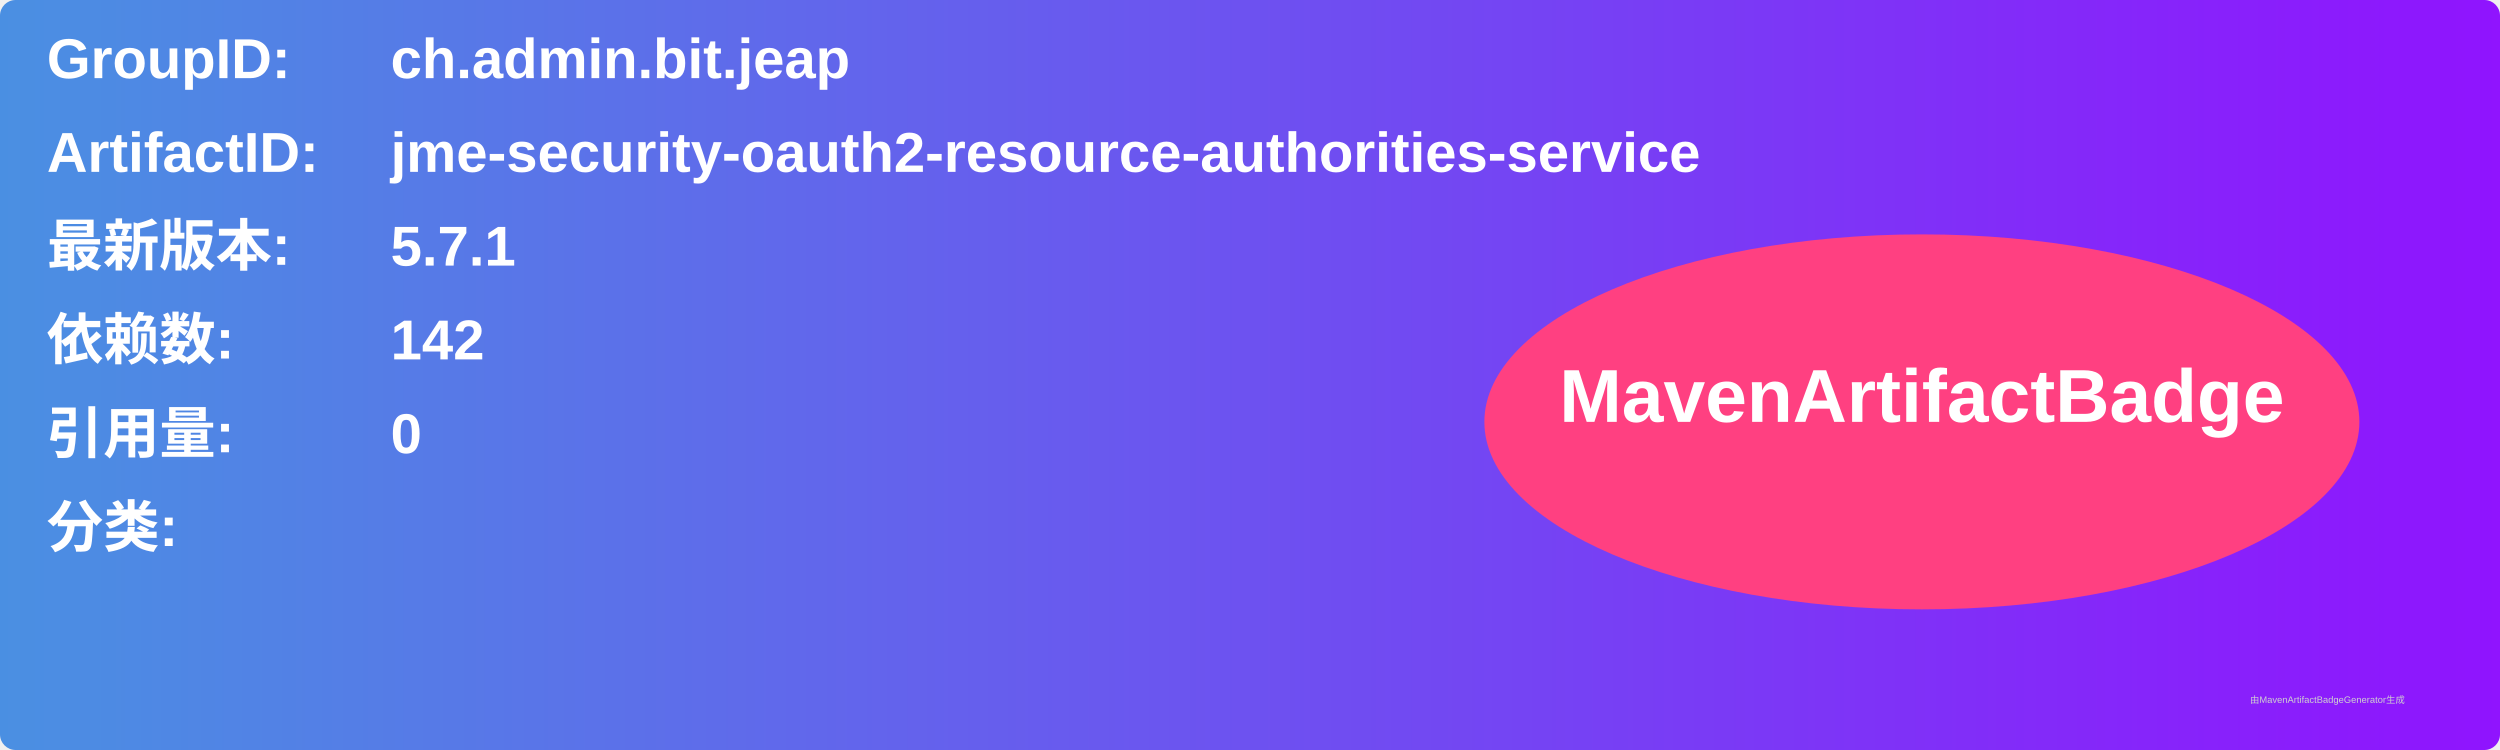
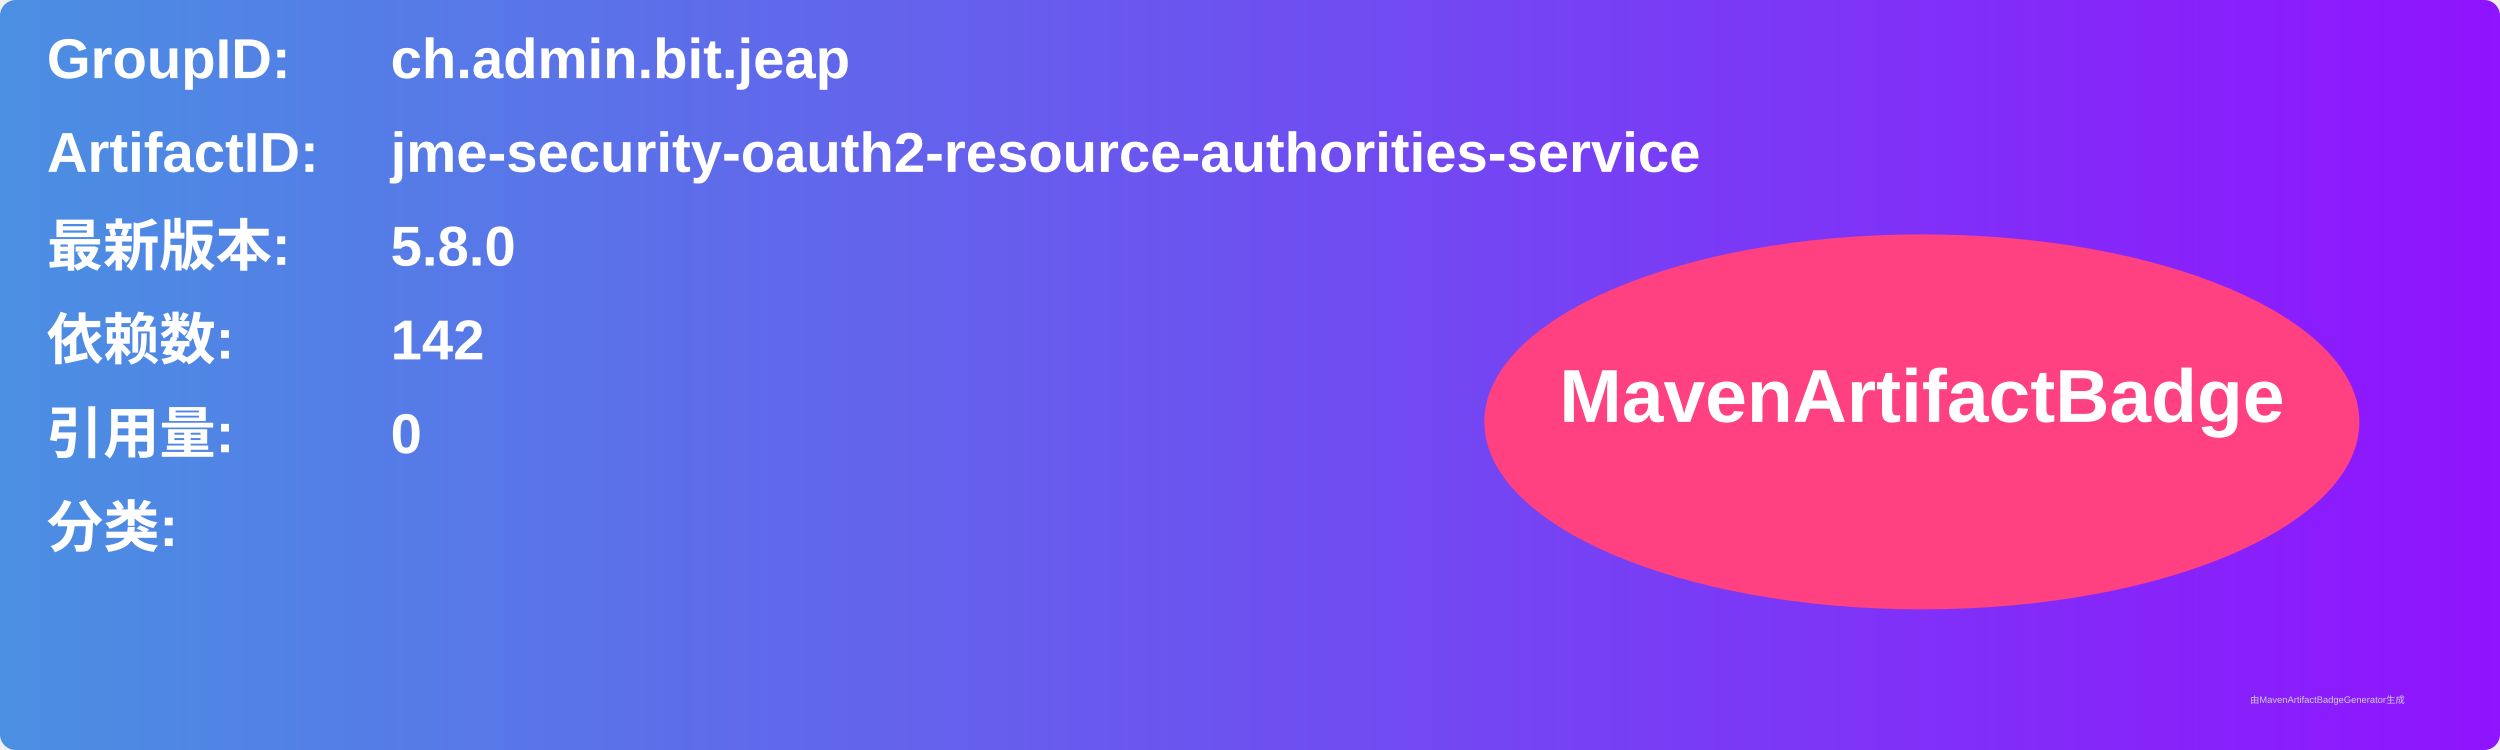
<svg xmlns="http://www.w3.org/2000/svg" width="800" height="240" viewBox="0 0 800 240">
  <linearGradient id="grad" x1="0%" y1="0%" x2="100%" y2="0%">
    <stop offset="0%" stop-color="#4a90e2" />
    <stop offset="100%" stop-color="#9013fe" />
  </linearGradient>
  <rect width="100%" height="100%" rx="5" ry="5" fill="url(#grad)" />
  <g transform="translate(15, 15)">
    <text x="0" y="10" font-family="Arial" font-size="18" fill="white" font-weight="bold" width="260">GroupID:</text>
    <text x="110" y="10" font-family="Arial" font-size="18" fill="white" font-weight="bold" width="460">ch.admin.bit.jeap</text>
    <text x="0" y="40" font-family="Arial" font-size="18" fill="white" font-weight="bold" width="260">ArtifactID:</text>
    <text x="110" y="40" font-family="Arial" font-size="18" fill="white" font-weight="bold" width="460">jme-security-oauth2-resource-authorities-service</text>
    <text x="0" y="70" font-family="Arial" font-size="18" fill="white" font-weight="bold">最新版本:</text>
    <text x="110" y="70" font-family="Arial" font-size="18" fill="white" font-weight="bold">
-       <tspan font-weight="bold">5.7.1</tspan>
+       <tspan font-weight="bold">5.8.0</tspan>
    </text>
    <text x="0" y="100" font-family="Arial" font-size="18" fill="white" font-weight="bold">依赖数: </text>
    <text x="110" y="100" font-family="Arial" font-size="18" fill="white">
      <tspan font-weight="bold">142</tspan>
    </text>
    <text x="0" y="130" font-family="Arial" font-size="18" fill="white" font-weight="bold">引用量: </text>
    <text x="110" y="130" font-family="Arial" font-size="18" fill="white">
      <tspan font-weight="bold">0</tspan>
    </text>
    <text x="0" y="160" font-family="Arial" font-size="18" fill="white" font-weight="bold">分类:</text>
    <text x="10" y="190" font-family="Arial" font-size="10" fill="white">
      <tspan font-weight="bold" />
    </text>
    <ellipse cx="600" cy="120" rx="140" ry="60" fill="#ff4081" />
    <text x="600" y="120" text-anchor="middle" font-family="Arial" font-size="24" fill="white" font-weight="bold">MavenArtifactBadge</text>
  </g>
  <text x="720" y="225" font-family="Arial" font-size="3" fill="#d0d0d0">由MavenArtifactBadgeGenerator生成</text>
</svg>
